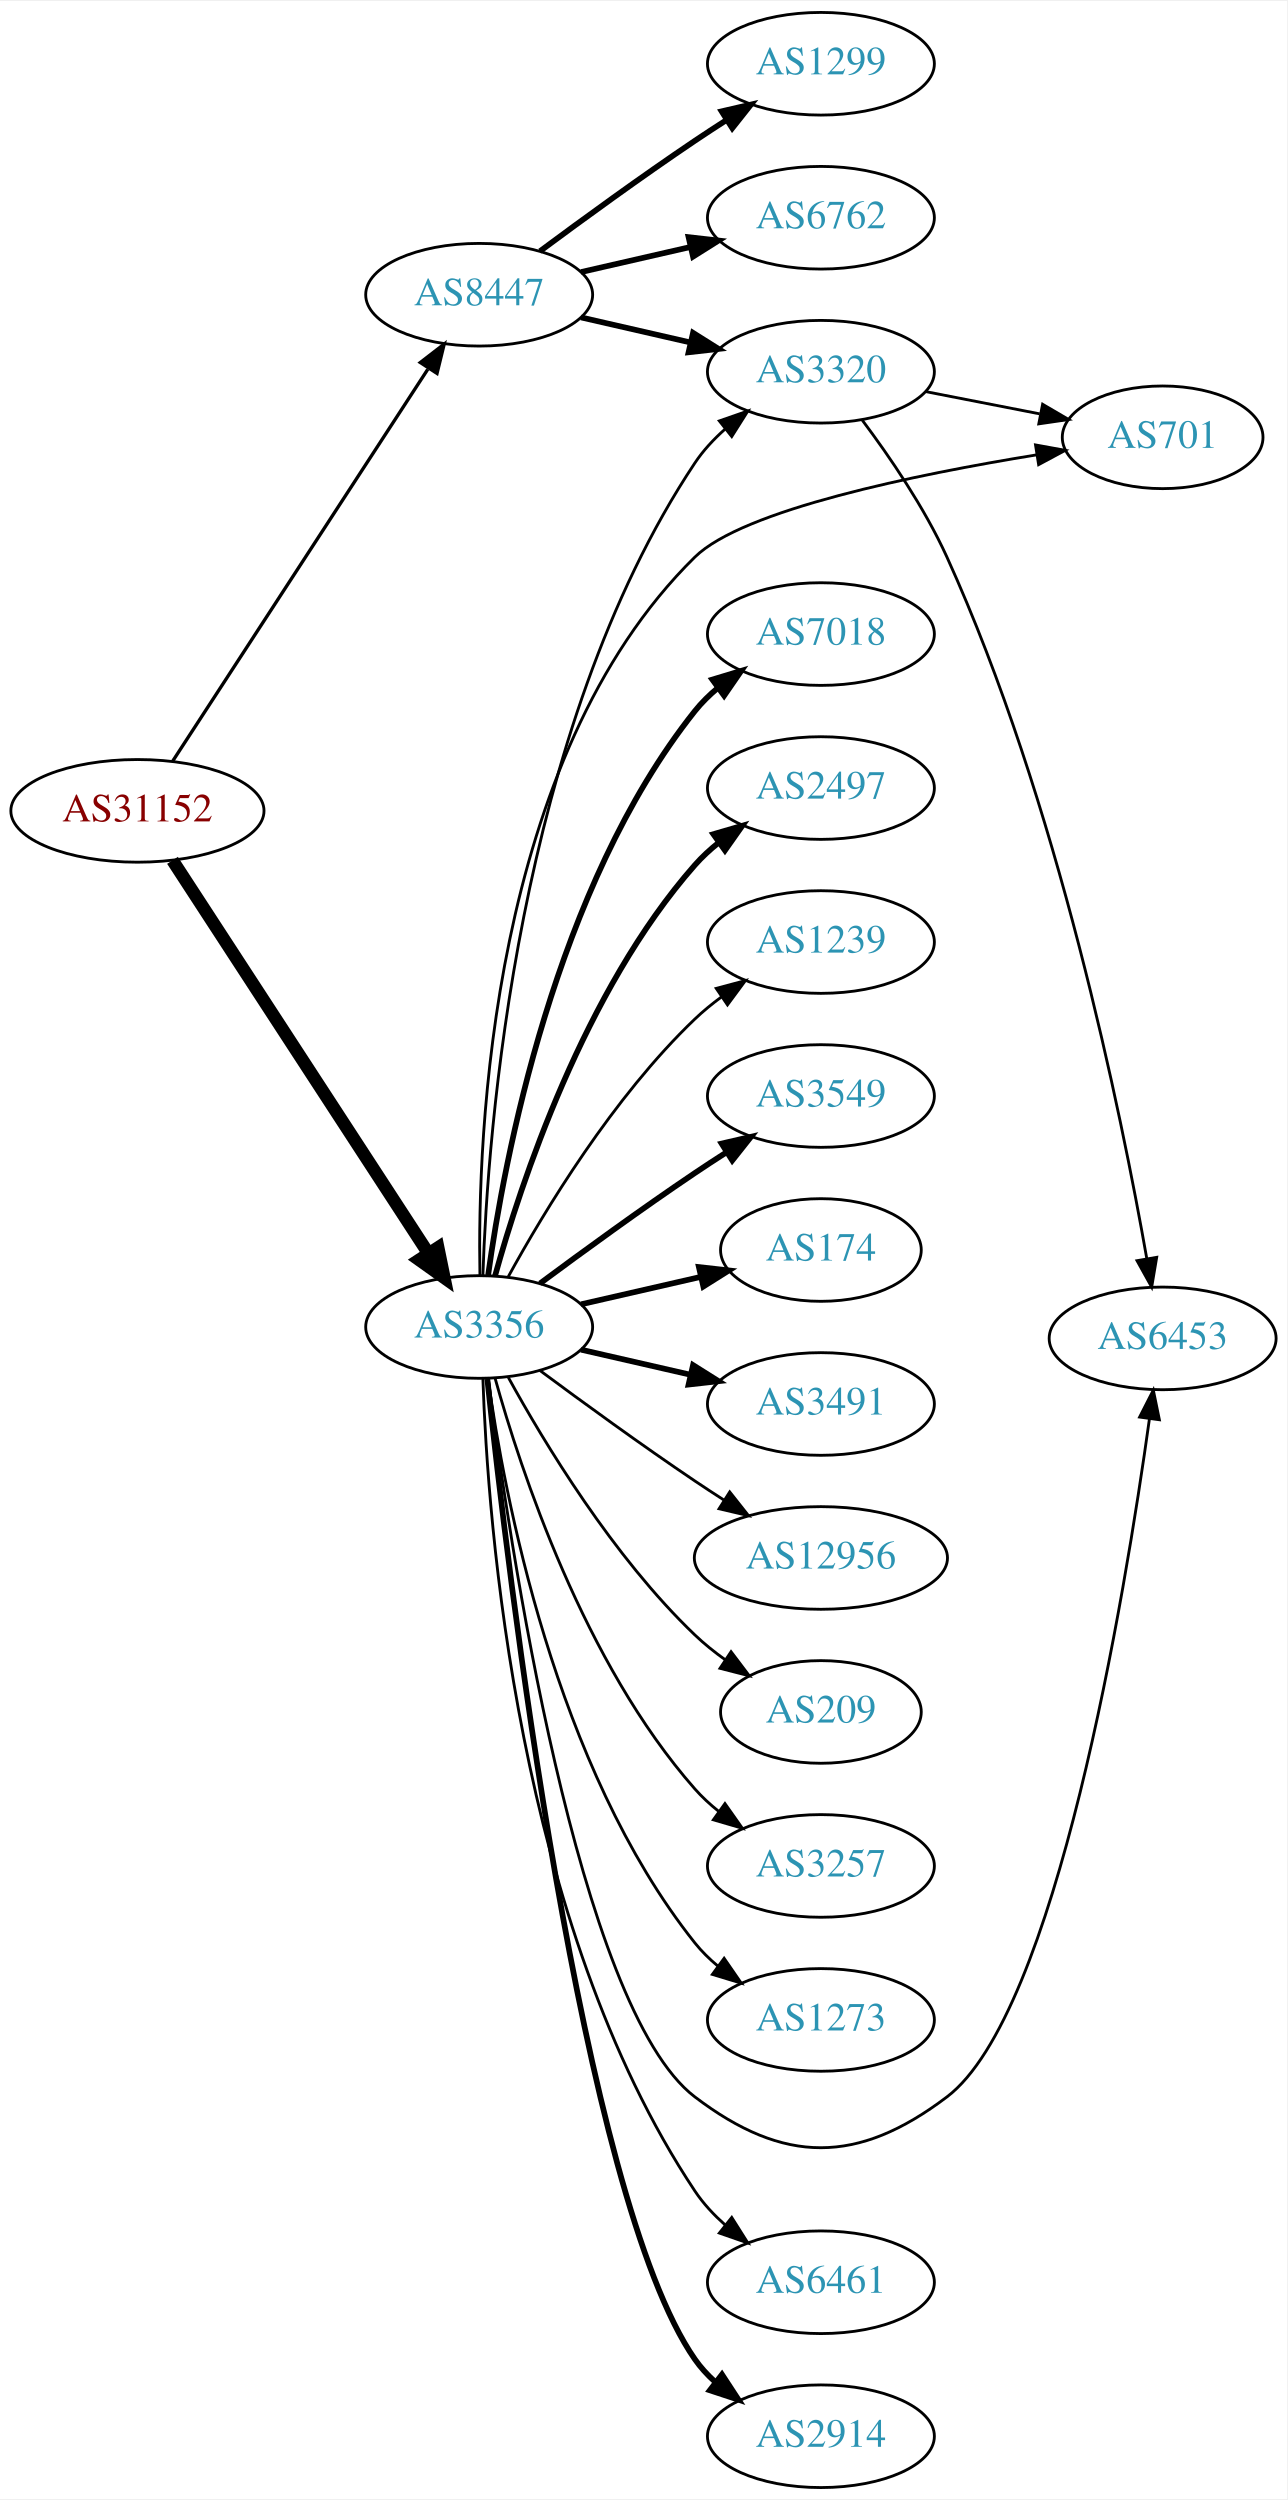
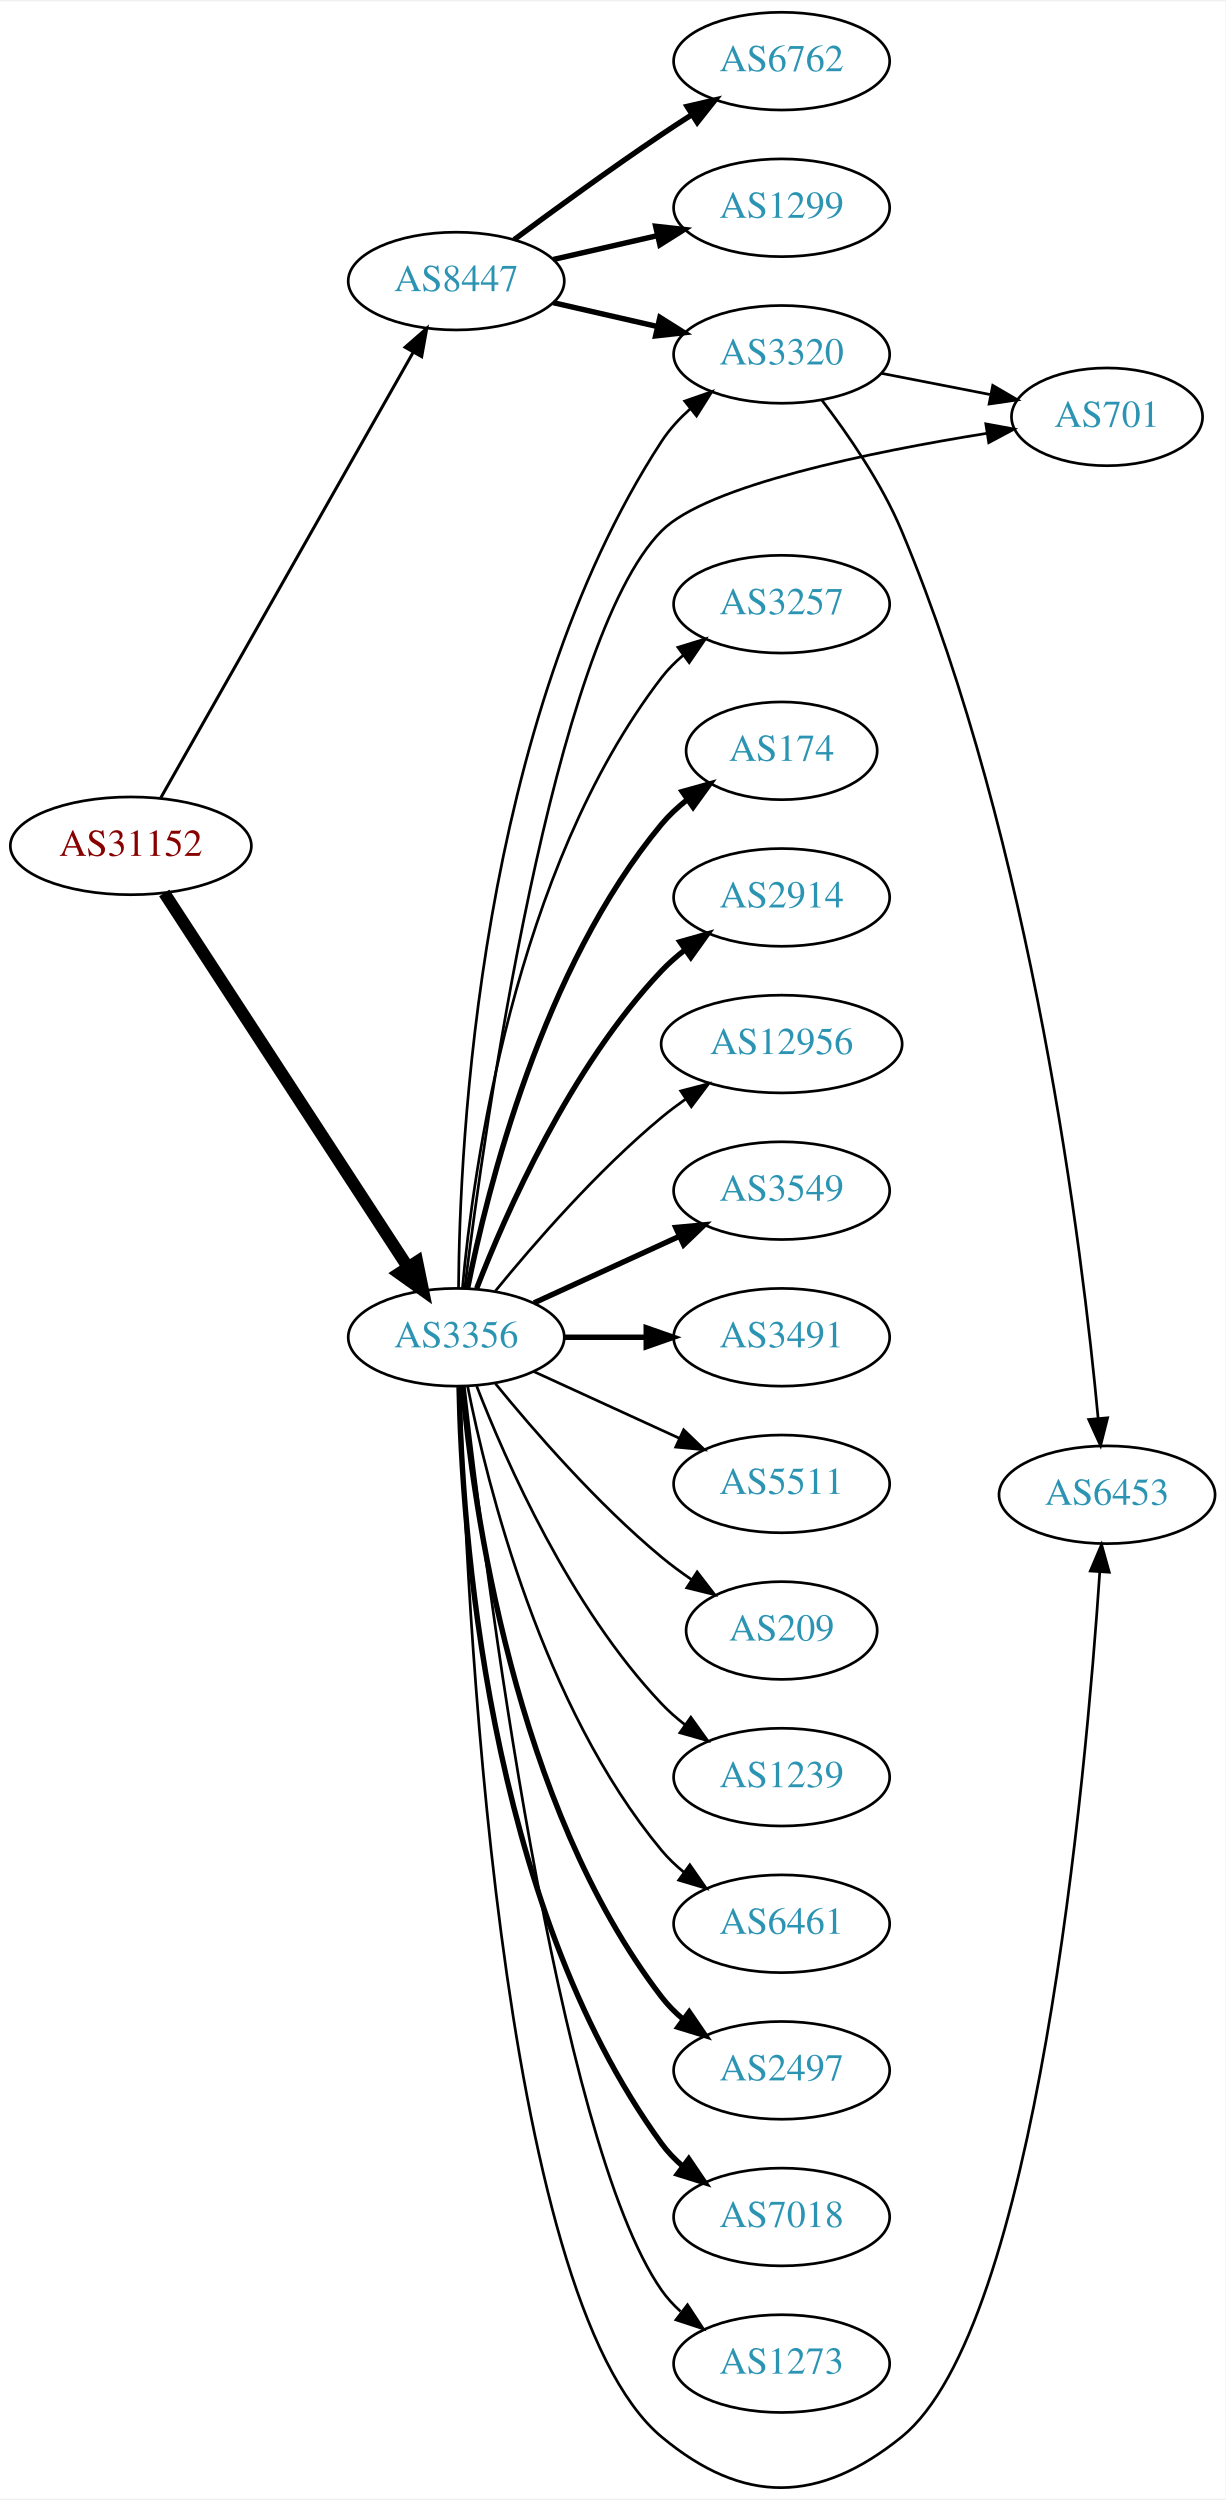
- <svg xmlns="http://www.w3.org/2000/svg" xmlns:xlink="http://www.w3.org/1999/xlink" width="451pt" height="876pt" viewBox="0.00 0.00 451.37 876.00">
-   <g id="graph0" class="graph" transform="scale(1 1) rotate(0) translate(4 872)">
-     <polygon fill="white" stroke="none" points="-4,4 -4,-872 447.37,-872 447.37,4 -4,4" />
+ <svg xmlns="http://www.w3.org/2000/svg" xmlns:xlink="http://www.w3.org/1999/xlink" width="451pt" height="920pt" viewBox="0.00 0.00 451.37 919.71">
+   <g id="graph0" class="graph" transform="scale(1 1) rotate(0) translate(4 915.711)">
+     <polygon fill="white" stroke="none" points="-4,4 -4,-915.711 447.37,-915.711 447.37,4 -4,4" />
    <g id="node1" class="node">
      <g id="a_node1">
        <a xlink:href="/asn/31152" xlink:title="AS31152 ~ Engel Austria GmbH [AT]">
-           <ellipse fill="#ffffff" stroke="black" cx="44.196" cy="-588" rx="44.393" ry="18" />
-           <text text-anchor="middle" x="44.196" y="-584.3" font-family="Times,serif" font-size="14.00" fill="#880000">AS31152</text>
+           <ellipse fill="#ffffff" stroke="black" cx="44.196" cy="-604.711" rx="44.393" ry="18" />
+           <text text-anchor="middle" x="44.196" y="-601.011" font-family="Times,serif" font-size="14.00" fill="#880000">AS31152</text>
        </a>
      </g>
    </g>
    <g id="node2" class="node">
      <g id="a_node2">
        <a xlink:href="/asn/3356" xlink:title="AS3356 ~ Level 3 Parent, LLC [US]">
-           <ellipse fill="#ffffff" stroke="black" cx="164.039" cy="-407" rx="39.794" ry="18" />
-           <text text-anchor="middle" x="164.039" y="-403.3" font-family="Times,serif" font-size="14.00" fill="#2c94b3">AS3356</text>
+           <ellipse fill="#ffffff" stroke="black" cx="164.039" cy="-423.711" rx="39.794" ry="18" />
+           <text text-anchor="middle" x="164.039" y="-420.011" font-family="Times,serif" font-size="14.00" fill="#2c94b3">AS3356</text>
        </a>
      </g>
    </g>
    <g id="edge1" class="edge">
-       <path fill="none" stroke="black" stroke-width="4.5" d="M56.495,-570.645C77.26,-538.751 121.594,-470.657 146.019,-433.141" />
-       <polygon fill="black" stroke="black" stroke-width="4.5" points="149.617,-434.831 151.774,-424.302 143.018,-430.534 149.617,-434.831" />
+       <path fill="none" stroke="black" stroke-width="4.5" d="M56.495,-587.356C77.26,-555.462 121.594,-487.368 146.019,-449.852" />
+       <polygon fill="black" stroke="black" stroke-width="4.5" points="149.617,-451.542 151.774,-441.014 143.018,-447.246 149.617,-451.542" />
    </g>
    <g id="node3" class="node">
      <g id="a_node3">
        <a xlink:href="/asn/8447" xlink:title="AS8447 ~ A1 Telekom Austria AG [AT]">
-           <ellipse fill="#ffffff" stroke="black" cx="164.039" cy="-769" rx="39.794" ry="18" />
-           <text text-anchor="middle" x="164.039" y="-765.3" font-family="Times,serif" font-size="14.00" fill="#2c94b3">AS8447</text>
+           <ellipse fill="#ffffff" stroke="black" cx="164.039" cy="-812.711" rx="39.794" ry="18" />
+           <text text-anchor="middle" x="164.039" y="-809.011" font-family="Times,serif" font-size="14.00" fill="#2c94b3">AS8447</text>
        </a>
      </g>
    </g>
    <g id="edge2" class="edge">
-       <path fill="none" stroke="black" stroke-width="1.174" d="M56.495,-605.355C77.26,-637.249 121.594,-705.343 146.019,-742.859" />
-       <polygon fill="black" stroke="black" stroke-width="1.174" points="143.384,-745.227 151.774,-751.698 149.251,-741.407 143.384,-745.227" />
+       <path fill="none" stroke="black" stroke-width="1.125" d="M55.243,-622.445C76.037,-659.147 123.877,-743.588 148.223,-786.561" />
+       <polygon fill="black" stroke="black" stroke-width="1.125" points="145.208,-788.34 153.183,-795.315 151.299,-784.889 145.208,-788.34" />
    </g>
    <g id="node4" class="node">
      <g id="a_node4">
-         <a xlink:href="/asn/3257" xlink:title="AS3257 ~ GTT [DE]">
-           <ellipse fill="#ffffff" stroke="black" cx="283.881" cy="-218" rx="39.794" ry="18" />
-           <text text-anchor="middle" x="283.881" y="-214.3" font-family="Times,serif" font-size="14.00" fill="#2c94b3">AS3257</text>
+         <a xlink:href="/asn/1239" xlink:title="AS1239 ~ Sprint [US]">
+           <ellipse fill="#ffffff" stroke="black" cx="283.881" cy="-261.711" rx="39.794" ry="18" />
+           <text text-anchor="middle" x="283.881" y="-258.011" font-family="Times,serif" font-size="14.00" fill="#2c94b3">AS1239</text>
        </a>
      </g>
    </g>
    <g id="edge3" class="edge">
-       <path fill="none" stroke="black" d="M169.612,-389.054C178.517,-357.005 200.801,-289.158 239.685,-245 242.169,-242.179 245.019,-239.551 248.044,-237.129" />
-       <polygon fill="black" stroke="black" points="250.23,-239.869 256.334,-231.209 246.162,-234.172 250.23,-239.869" />
+       <path fill="none" stroke="black" d="M171.562,-405.717C182.312,-377.983 205.969,-324.282 239.685,-288.711 242.271,-285.983 245.188,-283.417 248.257,-281.034" />
+       <polygon fill="black" stroke="black" points="250.435,-283.781 256.605,-275.168 246.411,-278.053 250.435,-283.781" />
    </g>
    <g id="node5" class="node">
      <g id="a_node5">
-         <a xlink:href="/asn/701" xlink:title="AS701 ~ UUNET [US]">
-           <ellipse fill="#ffffff" stroke="black" cx="403.724" cy="-719" rx="35.194" ry="18" />
-           <text text-anchor="middle" x="403.724" y="-715.3" font-family="Times,serif" font-size="14.00" fill="#2c94b3">AS701</text>
+         <a xlink:href="/asn/6461" xlink:title="AS6461 ~ Zayo Bandwidth [US]">
+           <ellipse fill="#ffffff" stroke="black" cx="283.881" cy="-207.711" rx="39.794" ry="18" />
+           <text text-anchor="middle" x="283.881" y="-204.011" font-family="Times,serif" font-size="14.00" fill="#2c94b3">AS6461</text>
        </a>
      </g>
    </g>
    <g id="edge4" class="edge">
-       <path fill="none" stroke="black" d="M164.304,-425.134C163.39,-473.458 167.876,-606.444 239.685,-677 256.539,-693.56 317.129,-705.954 359.493,-712.84" />
-       <polygon fill="black" stroke="black" points="359.142,-716.328 369.565,-714.43 360.233,-709.413 359.142,-716.328" />
+       <path fill="none" stroke="black" d="M168.237,-405.638C175.401,-369.57 195.675,-287.586 239.685,-234.711 242.09,-231.822 244.886,-229.148 247.879,-226.698" />
+       <polygon fill="black" stroke="black" points="250.069,-229.434 256.122,-220.738 245.967,-223.761 250.069,-229.434" />
    </g>
    <g id="node6" class="node">
      <g id="a_node6">
-         <a xlink:href="/asn/6461" xlink:title="AS6461 ~ Zayo Bandwidth [US]">
-           <ellipse fill="#ffffff" stroke="black" cx="283.881" cy="-72" rx="39.794" ry="18" />
-           <text text-anchor="middle" x="283.881" y="-68.3" font-family="Times,serif" font-size="14.00" fill="#2c94b3">AS6461</text>
+         <a xlink:href="/asn/2497" xlink:title="AS2497 ~ Internet Initiative Japan Inc. [JP]">
+           <ellipse fill="#ffffff" stroke="black" cx="283.881" cy="-153.711" rx="39.794" ry="18" />
+           <text text-anchor="middle" x="283.881" y="-150.011" font-family="Times,serif" font-size="14.00" fill="#2c94b3">AS2497</text>
        </a>
      </g>
    </g>
    <g id="edge5" class="edge">
-       <path fill="none" stroke="black" d="M165.341,-388.931C166.988,-339.203 177.236,-197.801 239.685,-104 242.585,-99.645 246.286,-95.662 250.299,-92.098" />
-       <polygon fill="black" stroke="black" points="252.613,-94.73 258.27,-85.772 248.261,-89.247 252.613,-94.73" />
+       <path fill="none" stroke="black" stroke-width="2" d="M166.323,-405.594C170.221,-362.379 185.238,-251.58 239.685,-180.711 241.975,-177.731 244.695,-174.996 247.639,-172.507" />
+       <polygon fill="black" stroke="black" stroke-width="2" points="249.833,-175.238 255.816,-166.494 245.686,-169.599 249.833,-175.238" />
    </g>
    <g id="node7" class="node">
      <g id="a_node7">
-         <a xlink:href="/asn/2914" xlink:title="AS2914 ~ NTT America, Inc. [US]">
-           <ellipse fill="#ffffff" stroke="black" cx="283.881" cy="-18" rx="39.794" ry="18" />
-           <text text-anchor="middle" x="283.881" y="-14.3" font-family="Times,serif" font-size="14.00" fill="#2c94b3">AS2914</text>
+         <a xlink:href="/asn/7018" xlink:title="AS7018 ~ AT&amp;T Services, Inc. [US]">
+           <ellipse fill="#ffffff" stroke="black" cx="283.881" cy="-99.711" rx="39.794" ry="18" />
+           <text text-anchor="middle" x="283.881" y="-96.011" font-family="Times,serif" font-size="14.00" fill="#2c94b3">AS7018</text>
        </a>
      </g>
    </g>
    <g id="edge6" class="edge">
-       <path fill="none" stroke="black" stroke-width="2" d="M166.892,-388.787C173.817,-323.536 199.836,-102.288 239.685,-45 241.655,-42.169 244.027,-39.573 246.633,-37.208" />
-       <polygon fill="black" stroke="black" stroke-width="2" points="249.185,-39.661 254.985,-30.794 244.922,-34.109 249.185,-39.661" />
+       <path fill="none" stroke="black" stroke-width="2" d="M165.071,-405.374C166.044,-355.632 174.763,-215.905 239.685,-126.711 241.897,-123.672 244.565,-120.898 247.477,-118.385" />
+       <polygon fill="black" stroke="black" stroke-width="2" points="249.672,-121.114 255.608,-112.338 245.495,-115.497 249.672,-121.114" />
    </g>
    <g id="node8" class="node">
      <g id="a_node8">
-         <a xlink:href="/asn/3320" xlink:title="AS3320 ~ DTAG [DE]">
-           <ellipse fill="#ffffff" stroke="black" cx="283.881" cy="-742" rx="39.794" ry="18" />
-           <text text-anchor="middle" x="283.881" y="-738.3" font-family="Times,serif" font-size="14.00" fill="#2c94b3">AS3320</text>
+         <a xlink:href="/asn/701" xlink:title="AS701 ~ UUNET [US]">
+           <ellipse fill="#ffffff" stroke="black" cx="403.724" cy="-762.711" rx="35.194" ry="18" />
+           <text text-anchor="middle" x="403.724" y="-759.011" font-family="Times,serif" font-size="14.00" fill="#2c94b3">AS701</text>
        </a>
      </g>
    </g>
    <g id="edge7" class="edge">
-       <path fill="none" stroke="black" d="M165.341,-425.069C166.988,-474.797 177.236,-616.199 239.685,-710 242.585,-714.355 246.286,-718.338 250.299,-721.902" />
-       <polygon fill="black" stroke="black" points="248.261,-724.753 258.27,-728.228 252.613,-719.27 248.261,-724.753" />
+       <path fill="none" stroke="black" d="M167.168,-441.813C174.363,-499.932 199.578,-680.367 239.685,-720.711 256.343,-737.467 316.985,-749.81 359.413,-756.631" />
+       <polygon fill="black" stroke="black" points="359.081,-760.122 369.501,-758.205 360.16,-753.205 359.081,-760.122" />
    </g>
    <g id="node9" class="node">
      <g id="a_node9">
-         <a xlink:href="/asn/7018" xlink:title="AS7018 ~ AT&amp;T Services, Inc. [US]">
-           <ellipse fill="#ffffff" stroke="black" cx="283.881" cy="-650" rx="39.794" ry="18" />
-           <text text-anchor="middle" x="283.881" y="-646.3" font-family="Times,serif" font-size="14.00" fill="#2c94b3">AS7018</text>
+         <a xlink:href="/asn/3257" xlink:title="AS3257 ~ GTT [DE]">
+           <ellipse fill="#ffffff" stroke="black" cx="283.881" cy="-693.711" rx="39.794" ry="18" />
+           <text text-anchor="middle" x="283.881" y="-690.011" font-family="Times,serif" font-size="14.00" fill="#2c94b3">AS3257</text>
        </a>
      </g>
    </g>
    <g id="edge8" class="edge">
-       <path fill="none" stroke="black" stroke-width="2" d="M167.178,-425.17C172.678,-464.974 190.504,-561.233 239.685,-623 242.026,-625.94 244.781,-628.649 247.747,-631.121" />
-       <polygon fill="black" stroke="black" stroke-width="2" points="245.812,-634.042 255.953,-637.11 249.939,-628.388 245.812,-634.042" />
+       <path fill="none" stroke="black" d="M166.323,-441.828C170.221,-485.044 185.238,-595.842 239.685,-666.711 241.975,-669.692 244.695,-672.427 247.639,-674.916" />
+       <polygon fill="black" stroke="black" points="245.686,-677.824 255.816,-680.929 249.833,-672.184 245.686,-677.824" />
    </g>
    <g id="node10" class="node">
      <g id="a_node10">
-         <a xlink:href="/asn/2497" xlink:title="AS2497 ~ Internet Initiative Japan Inc. [JP]">
-           <ellipse fill="#ffffff" stroke="black" cx="283.881" cy="-596" rx="39.794" ry="18" />
-           <text text-anchor="middle" x="283.881" y="-592.3" font-family="Times,serif" font-size="14.00" fill="#2c94b3">AS2497</text>
+         <a xlink:href="/asn/174" xlink:title="AS174 ~ Cogent Communications [US]">
+           <ellipse fill="#ffffff" stroke="black" cx="283.881" cy="-639.711" rx="35.194" ry="18" />
+           <text text-anchor="middle" x="283.881" y="-636.011" font-family="Times,serif" font-size="14.00" fill="#2c94b3">AS174</text>
        </a>
      </g>
    </g>
    <g id="edge9" class="edge">
-       <path fill="none" stroke="black" stroke-width="2" d="M169.612,-424.946C178.517,-456.995 200.801,-524.842 239.685,-569 242.169,-571.821 245.019,-574.449 248.044,-576.871" />
-       <polygon fill="black" stroke="black" stroke-width="2" points="246.162,-579.828 256.334,-582.791 250.23,-574.131 246.162,-579.828" />
+       <path fill="none" stroke="black" stroke-width="2" d="M168.237,-441.784C175.401,-477.852 195.675,-559.836 239.685,-612.711 242.422,-615.999 245.667,-619.009 249.13,-621.728" />
+       <polygon fill="black" stroke="black" stroke-width="2" points="247.265,-624.694 257.471,-627.538 251.267,-618.95 247.265,-624.694" />
    </g>
    <g id="node11" class="node">
      <g id="a_node11">
-         <a xlink:href="/asn/6453" xlink:title="AS6453 ~ TATA COMMUNICATIONS (AMERICA) INC [US]">
-           <ellipse fill="#ffffff" stroke="black" cx="403.724" cy="-403" rx="39.794" ry="18" />
-           <text text-anchor="middle" x="403.724" y="-399.3" font-family="Times,serif" font-size="14.00" fill="#2c94b3">AS6453</text>
+         <a xlink:href="/asn/2914" xlink:title="AS2914 ~ NTT America, Inc. [US]">
+           <ellipse fill="#ffffff" stroke="black" cx="283.881" cy="-585.711" rx="39.794" ry="18" />
+           <text text-anchor="middle" x="283.881" y="-582.011" font-family="Times,serif" font-size="14.00" fill="#2c94b3">AS2914</text>
        </a>
      </g>
    </g>
    <g id="edge10" class="edge">
-       <path fill="none" stroke="black" d="M167.21,-388.973C174.277,-333.673 198.566,-168.294 239.685,-137 270.947,-113.208 296.77,-113.269 328.077,-137 366.379,-166.033 390.459,-312.624 399.111,-374.922" />
-       <polygon fill="black" stroke="black" points="395.645,-375.41 400.457,-384.849 402.581,-374.47 395.645,-375.41" />
+       <path fill="none" stroke="black" stroke-width="2" d="M171.562,-441.705C182.312,-469.439 205.969,-523.14 239.685,-558.711 242.271,-561.439 245.188,-564.005 248.257,-566.389" />
+       <polygon fill="black" stroke="black" stroke-width="2" points="246.411,-569.369 256.605,-572.254 250.435,-563.642 246.411,-569.369" />
    </g>
    <g id="node12" class="node">
      <g id="a_node12">
-         <a xlink:href="/asn/1239" xlink:title="AS1239 ~ Sprint [US]">
-           <ellipse fill="#ffffff" stroke="black" cx="283.881" cy="-542" rx="39.794" ry="18" />
-           <text text-anchor="middle" x="283.881" y="-538.3" font-family="Times,serif" font-size="14.00" fill="#2c94b3">AS1239</text>
+         <a xlink:href="/asn/6453" xlink:title="AS6453 ~ TATA COMMUNICATIONS (AMERICA) INC [US]">
+           <ellipse fill="#ffffff" stroke="black" cx="403.724" cy="-365.711" rx="39.794" ry="18" />
+           <text text-anchor="middle" x="403.724" y="-362.011" font-family="Times,serif" font-size="14.00" fill="#2c94b3">AS6453</text>
        </a>
      </g>
    </g>
    <g id="edge11" class="edge">
-       <path fill="none" stroke="black" d="M174.28,-424.713C186.825,-447.561 211.002,-487.611 239.685,-515 242.553,-517.739 245.742,-520.347 249.051,-522.785" />
-       <polygon fill="black" stroke="black" points="247.175,-525.742 257.411,-528.477 251.114,-519.956 247.175,-525.742" />
+       <path fill="none" stroke="black" d="M165.452,-405.416C167.505,-333.163 179.106,-69.145 239.685,-18.711 269.877,6.425 297.517,5.975 328.077,-18.711 377.764,-58.846 395.929,-261.525 401.042,-337.178" />
+       <polygon fill="black" stroke="black" points="397.564,-337.632 401.704,-347.384 404.549,-337.179 397.564,-337.632" />
    </g>
    <g id="node13" class="node">
      <g id="a_node13">
-         <a xlink:href="/asn/3549" xlink:title="AS3549 ~ Level 3 Parent, LLC [US]">
-           <ellipse fill="#ffffff" stroke="black" cx="283.881" cy="-488" rx="39.794" ry="18" />
-           <text text-anchor="middle" x="283.881" y="-484.3" font-family="Times,serif" font-size="14.00" fill="#2c94b3">AS3549</text>
+         <a xlink:href="/asn/12956" xlink:title="AS12956 ~ TELXIUS [ES]">
+           <ellipse fill="#ffffff" stroke="black" cx="283.881" cy="-531.711" rx="44.393" ry="18" />
+           <text text-anchor="middle" x="283.881" y="-528.011" font-family="Times,serif" font-size="14.00" fill="#2c94b3">AS12956</text>
        </a>
      </g>
    </g>
    <g id="edge12" class="edge">
-       <path fill="none" stroke="black" stroke-width="2" d="M185.369,-422.277C200.231,-433.304 220.976,-448.407 239.685,-461 243.234,-463.389 246.984,-465.839 250.733,-468.242" />
-       <polygon fill="black" stroke="black" stroke-width="2" points="249.059,-471.325 259.381,-473.712 252.801,-465.409 249.059,-471.325" />
+       <path fill="none" stroke="black" d="M178.458,-440.776C192.572,-458.086 215.987,-485.056 239.685,-504.711 242.423,-506.982 245.367,-509.205 248.384,-511.341" />
+       <polygon fill="black" stroke="black" points="246.716,-514.436 256.973,-517.09 250.61,-508.619 246.716,-514.436" />
    </g>
    <g id="node14" class="node">
      <g id="a_node14">
-         <a xlink:href="/asn/174" xlink:title="AS174 ~ Cogent Communications [US]">
-           <ellipse fill="#ffffff" stroke="black" cx="283.881" cy="-434" rx="35.194" ry="18" />
-           <text text-anchor="middle" x="283.881" y="-430.3" font-family="Times,serif" font-size="14.00" fill="#2c94b3">AS174</text>
+         <a xlink:href="/asn/3320" xlink:title="AS3320 ~ DTAG [DE]">
+           <ellipse fill="#ffffff" stroke="black" cx="283.881" cy="-785.711" rx="39.794" ry="18" />
+           <text text-anchor="middle" x="283.881" y="-782.011" font-family="Times,serif" font-size="14.00" fill="#2c94b3">AS3320</text>
        </a>
      </g>
    </g>
    <g id="edge13" class="edge">
-       <path fill="none" stroke="black" stroke-width="2" d="M199.758,-414.955C212.85,-417.955 227.873,-421.396 241.513,-424.522" />
-       <polygon fill="black" stroke="black" stroke-width="2" points="241.091,-428.016 251.621,-426.838 242.655,-421.193 241.091,-428.016" />
+       <path fill="none" stroke="black" d="M164.877,-441.838C165.241,-494.517 172.309,-650.385 239.685,-753.711 242.543,-758.094 246.221,-762.092 250.222,-765.663" />
+       <polygon fill="black" stroke="black" points="248.18,-768.511 258.186,-771.994 252.536,-763.031 248.18,-768.511" />
    </g>
    <g id="node15" class="node">
      <g id="a_node15">
-         <a xlink:href="/asn/3491" xlink:title="AS3491 ~ PCCW Global, Inc. [US]">
-           <ellipse fill="#ffffff" stroke="black" cx="283.881" cy="-380" rx="39.794" ry="18" />
-           <text text-anchor="middle" x="283.881" y="-376.3" font-family="Times,serif" font-size="14.00" fill="#2c94b3">AS3491</text>
+         <a xlink:href="/asn/3549" xlink:title="AS3549 ~ Level 3 Parent, LLC [US]">
+           <ellipse fill="#ffffff" stroke="black" cx="283.881" cy="-477.711" rx="39.794" ry="18" />
+           <text text-anchor="middle" x="283.881" y="-474.011" font-family="Times,serif" font-size="14.00" fill="#2c94b3">AS3549</text>
        </a>
      </g>
    </g>
    <g id="edge14" class="edge">
-       <path fill="none" stroke="black" stroke-width="2" d="M199.758,-399.045C211.758,-396.296 225.379,-393.175 238.071,-390.267" />
-       <polygon fill="black" stroke="black" stroke-width="2" points="239.037,-393.636 248.003,-387.991 237.474,-386.813 239.037,-393.636" />
+       <path fill="none" stroke="black" stroke-width="2" d="M192.667,-436.372C208.624,-443.684 228.895,-452.973 246.178,-460.892" />
+       <polygon fill="black" stroke="black" stroke-width="2" points="244.876,-464.146 255.425,-465.13 247.793,-457.782 244.876,-464.146" />
    </g>
    <g id="node16" class="node">
      <g id="a_node16">
-         <a xlink:href="/asn/12956" xlink:title="AS12956 ~ TELXIUS [ES]">
-           <ellipse fill="#ffffff" stroke="black" cx="283.881" cy="-326" rx="44.393" ry="18" />
-           <text text-anchor="middle" x="283.881" y="-322.3" font-family="Times,serif" font-size="14.00" fill="#2c94b3">AS12956</text>
+         <a xlink:href="/asn/3491" xlink:title="AS3491 ~ PCCW Global, Inc. [US]">
+           <ellipse fill="#ffffff" stroke="black" cx="283.881" cy="-423.711" rx="39.794" ry="18" />
+           <text text-anchor="middle" x="283.881" y="-420.011" font-family="Times,serif" font-size="14.00" fill="#2c94b3">AS3491</text>
        </a>
      </g>
    </g>
    <g id="edge15" class="edge">
-       <path fill="none" stroke="black" d="M185.369,-391.723C200.231,-380.696 220.976,-365.593 239.685,-353 242.975,-350.785 246.438,-348.518 249.912,-346.285" />
-       <polygon fill="black" stroke="black" points="251.909,-349.163 258.479,-340.852 248.16,-343.252 251.909,-349.163" />
+       <path fill="none" stroke="black" stroke-width="2" d="M203.951,-423.711C213.505,-423.711 223.854,-423.711 233.817,-423.711" />
+       <polygon fill="black" stroke="black" stroke-width="2" points="234.009,-427.211 244.009,-423.711 234.009,-420.211 234.009,-427.211" />
    </g>
    <g id="node17" class="node">
      <g id="a_node17">
-         <a xlink:href="/asn/209" xlink:title="AS209 ~ CenturyLink Communications, LLC [US]">
-           <ellipse fill="#ffffff" stroke="black" cx="283.881" cy="-272" rx="35.194" ry="18" />
-           <text text-anchor="middle" x="283.881" y="-268.3" font-family="Times,serif" font-size="14.00" fill="#2c94b3">AS209</text>
+         <a xlink:href="/asn/5511" xlink:title="AS5511 ~ Orange S.A. [FR]">
+           <ellipse fill="#ffffff" stroke="black" cx="283.881" cy="-369.711" rx="39.794" ry="18" />
+           <text text-anchor="middle" x="283.881" y="-366.011" font-family="Times,serif" font-size="14.00" fill="#2c94b3">AS5511</text>
        </a>
      </g>
    </g>
    <g id="edge16" class="edge">
-       <path fill="none" stroke="black" d="M174.28,-389.287C186.825,-366.439 211.002,-326.389 239.685,-299 242.939,-295.893 246.606,-292.954 250.393,-290.24" />
-       <polygon fill="black" stroke="black" points="252.37,-293.128 258.761,-284.678 248.495,-287.299 252.37,-293.128" />
+       <path fill="none" stroke="black" d="M192.667,-411.051C208.624,-403.738 228.895,-394.45 246.178,-386.53" />
+       <polygon fill="black" stroke="black" points="247.793,-389.64 255.425,-382.292 244.876,-383.276 247.793,-389.64" />
    </g>
    <g id="node18" class="node">
      <g id="a_node18">
-         <a xlink:href="/asn/1273" xlink:title="AS1273 ~ Vodafone Group PLC [EU]">
-           <ellipse fill="#ffffff" stroke="black" cx="283.881" cy="-164" rx="39.794" ry="18" />
-           <text text-anchor="middle" x="283.881" y="-160.3" font-family="Times,serif" font-size="14.00" fill="#2c94b3">AS1273</text>
+         <a xlink:href="/asn/209" xlink:title="AS209 ~ CenturyLink Communications, LLC [US]">
+           <ellipse fill="#ffffff" stroke="black" cx="283.881" cy="-315.711" rx="35.194" ry="18" />
+           <text text-anchor="middle" x="283.881" y="-312.011" font-family="Times,serif" font-size="14.00" fill="#2c94b3">AS209</text>
        </a>
      </g>
    </g>
    <g id="edge17" class="edge">
-       <path fill="none" stroke="black" d="M167.178,-388.83C172.678,-349.026 190.504,-252.767 239.685,-191 242.026,-188.06 244.781,-185.351 247.747,-182.879" />
-       <polygon fill="black" stroke="black" points="249.939,-185.612 255.953,-176.89 245.812,-179.958 249.939,-185.612" />
-     </g>
-     <g id="edge20" class="edge">
-       <path fill="none" stroke="black" stroke-width="2" d="M199.758,-761.045C211.758,-758.296 225.379,-755.175 238.071,-752.267" />
-       <polygon fill="black" stroke="black" stroke-width="2" points="239.037,-755.636 248.003,-749.991 237.474,-748.813 239.037,-755.636" />
+       <path fill="none" stroke="black" d="M178.458,-406.646C192.572,-389.336 215.987,-362.367 239.685,-342.711 243.148,-339.839 246.941,-337.042 250.795,-334.404" />
+       <polygon fill="black" stroke="black" points="252.757,-337.303 259.228,-328.914 248.938,-331.436 252.757,-337.303" />
    </g>
    <g id="node19" class="node">
      <g id="a_node19">
-         <a xlink:href="/asn/6762" xlink:title="AS6762 ~ TELECOM ITALIA SPARKLE S.p.A. [IT]">
-           <ellipse fill="#ffffff" stroke="black" cx="283.881" cy="-796" rx="39.794" ry="18" />
-           <text text-anchor="middle" x="283.881" y="-792.3" font-family="Times,serif" font-size="14.00" fill="#2c94b3">AS6762</text>
+         <a xlink:href="/asn/1273" xlink:title="AS1273 ~ Vodafone Group PLC [EU]">
+           <ellipse fill="#ffffff" stroke="black" cx="283.881" cy="-45.711" rx="39.794" ry="18" />
+           <text text-anchor="middle" x="283.881" y="-42.011" font-family="Times,serif" font-size="14.00" fill="#2c94b3">AS1273</text>
        </a>
      </g>
    </g>
    <g id="edge18" class="edge">
-       <path fill="none" stroke="black" stroke-width="2" d="M199.758,-776.955C211.758,-779.704 225.379,-782.825 238.071,-785.733" />
-       <polygon fill="black" stroke="black" stroke-width="2" points="237.474,-789.187 248.003,-788.009 239.037,-782.364 237.474,-789.187" />
+       <path fill="none" stroke="black" d="M167.009,-405.61C174.237,-341.783 200.915,-128.083 239.685,-72.711 241.663,-69.886 244.041,-67.295 246.652,-64.932" />
+       <polygon fill="black" stroke="black" points="249.204,-67.385 255.01,-58.523 244.945,-61.83 249.204,-67.385" />
+     </g>
+     <g id="edge21" class="edge">
+       <path fill="none" stroke="black" stroke-width="2" d="M199.758,-804.756C211.758,-802.007 225.379,-798.886 238.071,-795.978" />
+       <polygon fill="black" stroke="black" stroke-width="2" points="239.037,-799.347 248.003,-793.702 237.474,-792.524 239.037,-799.347" />
    </g>
    <g id="node20" class="node">
      <g id="a_node20">
+         <a xlink:href="/asn/6762" xlink:title="AS6762 ~ TELECOM ITALIA SPARKLE S.p.A. [IT]">
+           <ellipse fill="#ffffff" stroke="black" cx="283.881" cy="-893.711" rx="39.794" ry="18" />
+           <text text-anchor="middle" x="283.881" y="-890.011" font-family="Times,serif" font-size="14.00" fill="#2c94b3">AS6762</text>
+         </a>
+       </g>
+     </g>
+     <g id="edge19" class="edge">
+       <path fill="none" stroke="black" stroke-width="2" d="M185.369,-827.988C200.231,-839.015 220.976,-854.118 239.685,-866.711 243.234,-869.1 246.984,-871.55 250.733,-873.953" />
+       <polygon fill="black" stroke="black" stroke-width="2" points="249.059,-877.036 259.381,-879.424 252.801,-871.12 249.059,-877.036" />
+     </g>
+     <g id="node21" class="node">
+       <g id="a_node21">
        <a xlink:href="/asn/1299" xlink:title="AS1299 ~ Telia Carrier [EU]">
-           <ellipse fill="#ffffff" stroke="black" cx="283.881" cy="-850" rx="39.794" ry="18" />
-           <text text-anchor="middle" x="283.881" y="-846.3" font-family="Times,serif" font-size="14.00" fill="#2c94b3">AS1299</text>
-         </a>
-       </g>
-     </g>
-     <g id="edge19" class="edge">
-       <path fill="none" stroke="black" stroke-width="2" d="M185.369,-784.277C200.231,-795.304 220.976,-810.407 239.685,-823 243.234,-825.389 246.984,-827.839 250.733,-830.242" />
-       <polygon fill="black" stroke="black" stroke-width="2" points="249.059,-833.325 259.381,-835.712 252.801,-827.409 249.059,-833.325" />
-     </g>
-     <g id="edge21" class="edge">
-       <path fill="none" stroke="black" d="M320.558,-735.037C333.173,-732.575 347.48,-729.782 360.581,-727.225" />
-       <polygon fill="black" stroke="black" points="361.629,-730.587 370.773,-725.236 360.288,-723.716 361.629,-730.587" />
+           <ellipse fill="#ffffff" stroke="black" cx="283.881" cy="-839.711" rx="39.794" ry="18" />
+           <text text-anchor="middle" x="283.881" y="-836.011" font-family="Times,serif" font-size="14.00" fill="#2c94b3">AS1299</text>
+         </a>
+       </g>
+     </g>
+     <g id="edge20" class="edge">
+       <path fill="none" stroke="black" stroke-width="2" d="M199.758,-820.666C211.758,-823.415 225.379,-826.536 238.071,-829.444" />
+       <polygon fill="black" stroke="black" stroke-width="2" points="237.474,-832.898 248.003,-831.72 239.037,-826.075 237.474,-832.898" />
    </g>
    <g id="edge22" class="edge">
-       <path fill="none" stroke="black" d="M298.418,-724.965C307.876,-712.347 320.178,-694.395 328.077,-677 366.902,-591.503 389.273,-481.567 398.184,-430.875" />
-       <polygon fill="black" stroke="black" points="401.639,-431.435 399.883,-420.987 394.74,-430.25 401.639,-431.435" />
+       <path fill="none" stroke="black" d="M320.558,-778.748C333.173,-776.286 347.48,-773.493 360.581,-770.936" />
+       <polygon fill="black" stroke="black" points="361.629,-774.298 370.773,-768.947 360.288,-767.428 361.629,-774.298" />
+     </g>
+     <g id="edge23" class="edge">
+       <path fill="none" stroke="black" d="M298.729,-768.812C308.338,-756.26 320.692,-738.331 328.077,-720.711 376.421,-605.37 394.68,-455.364 400.439,-393.873" />
+       <polygon fill="black" stroke="black" points="403.936,-394.053 401.344,-383.781 396.964,-393.428 403.936,-394.053" />
    </g>
  </g>
</svg>
